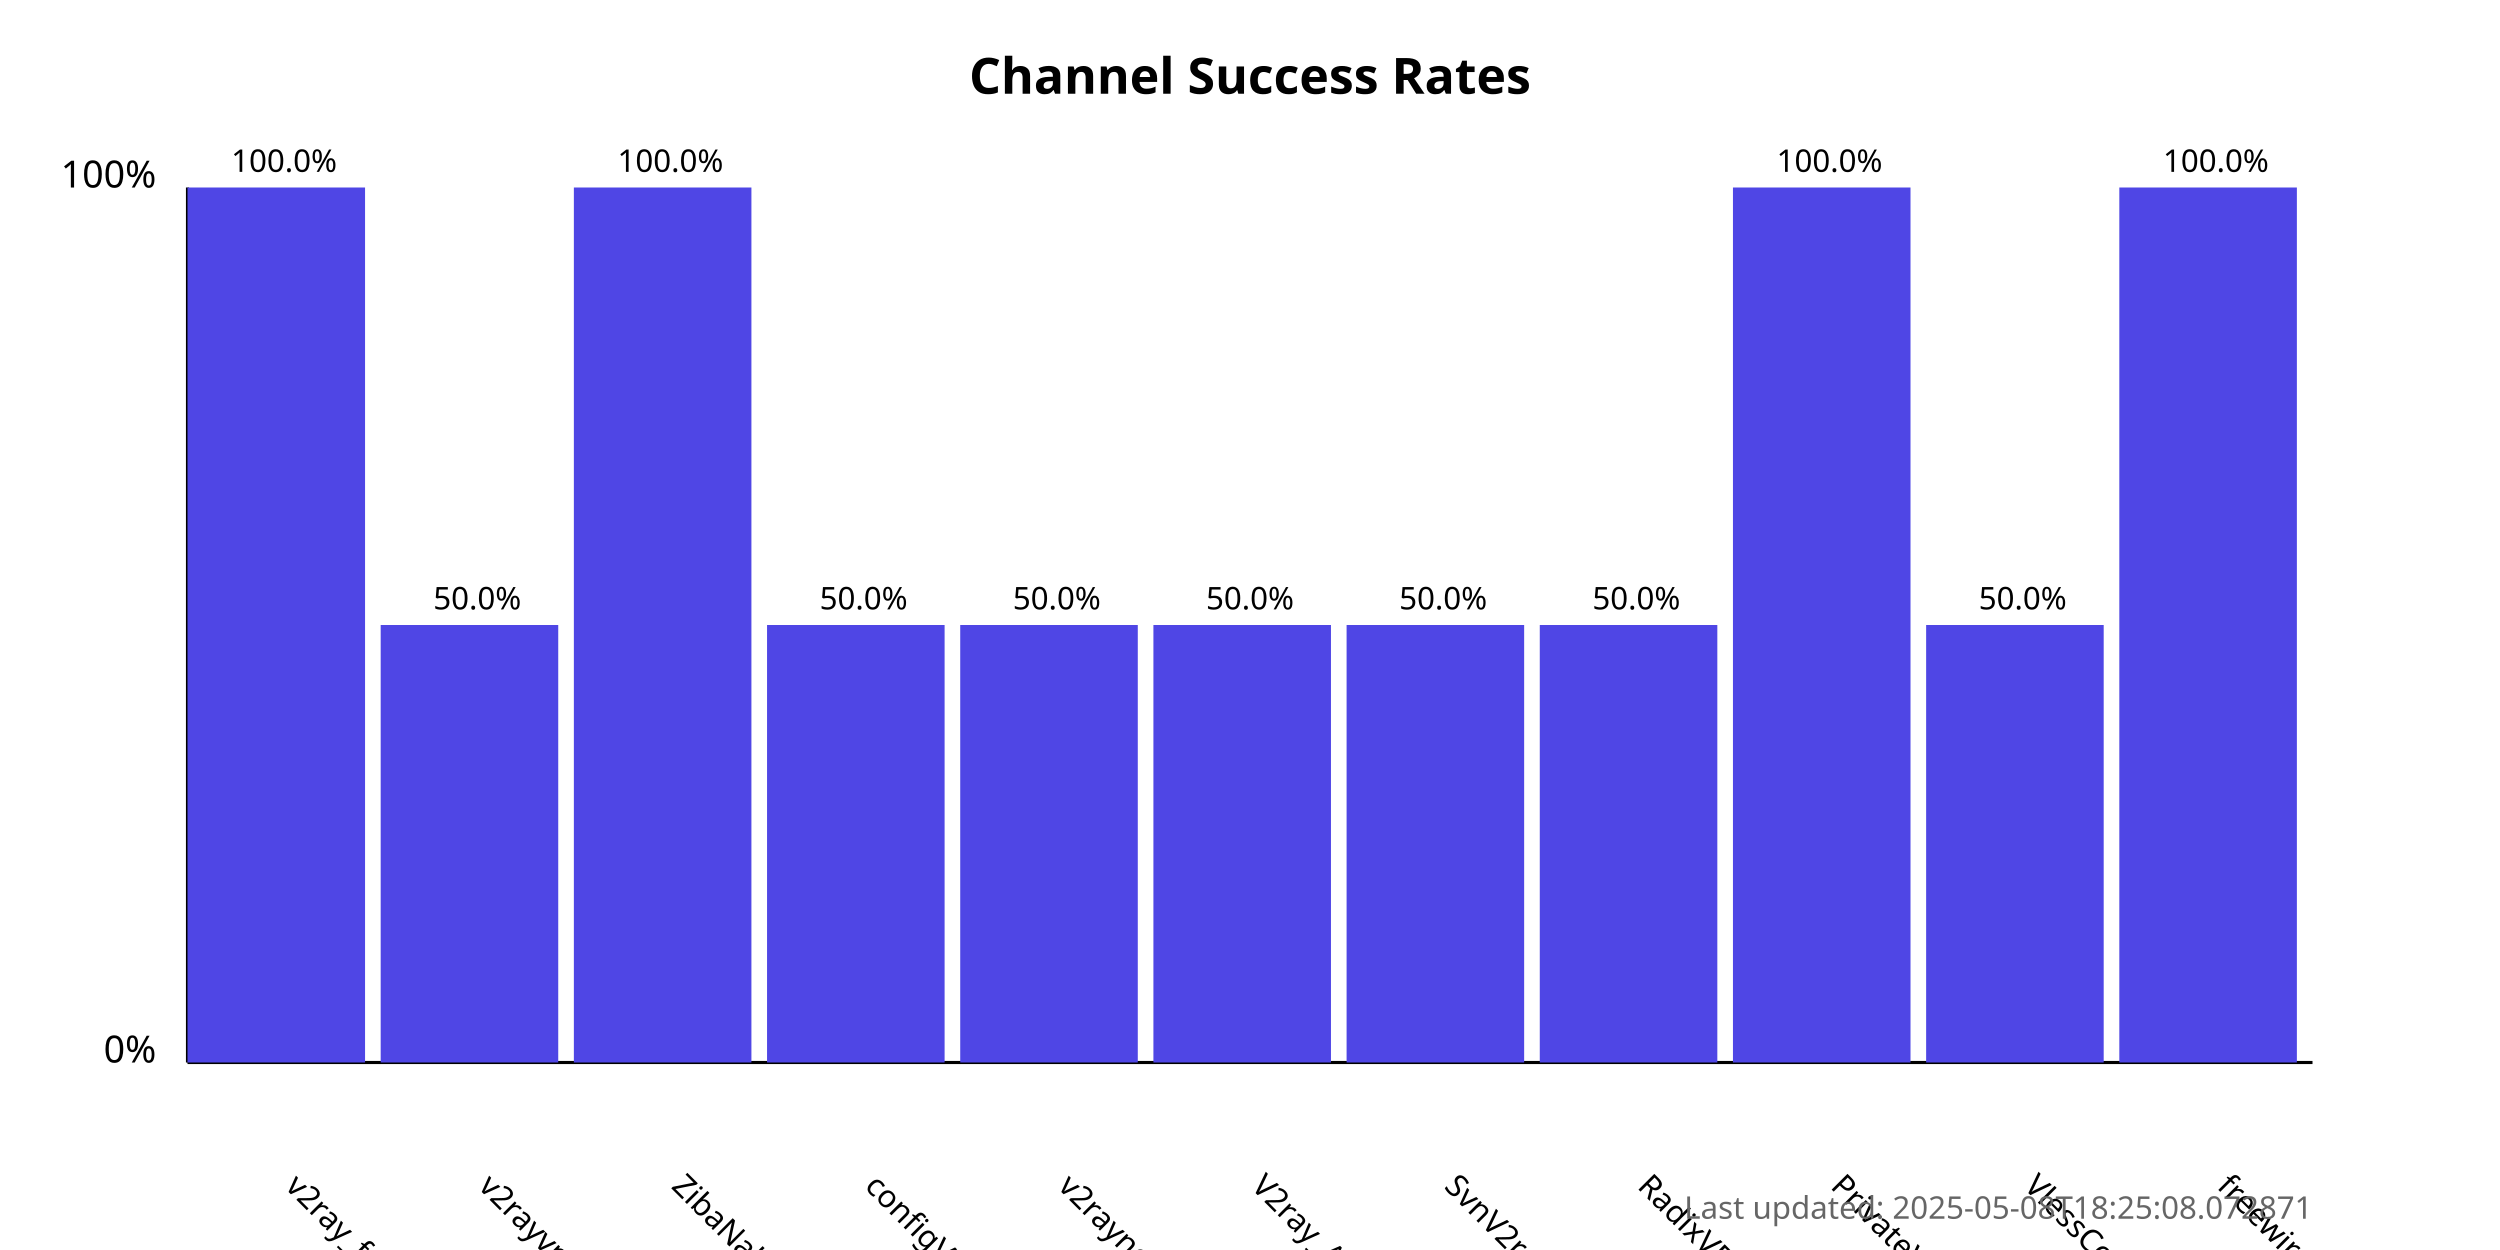
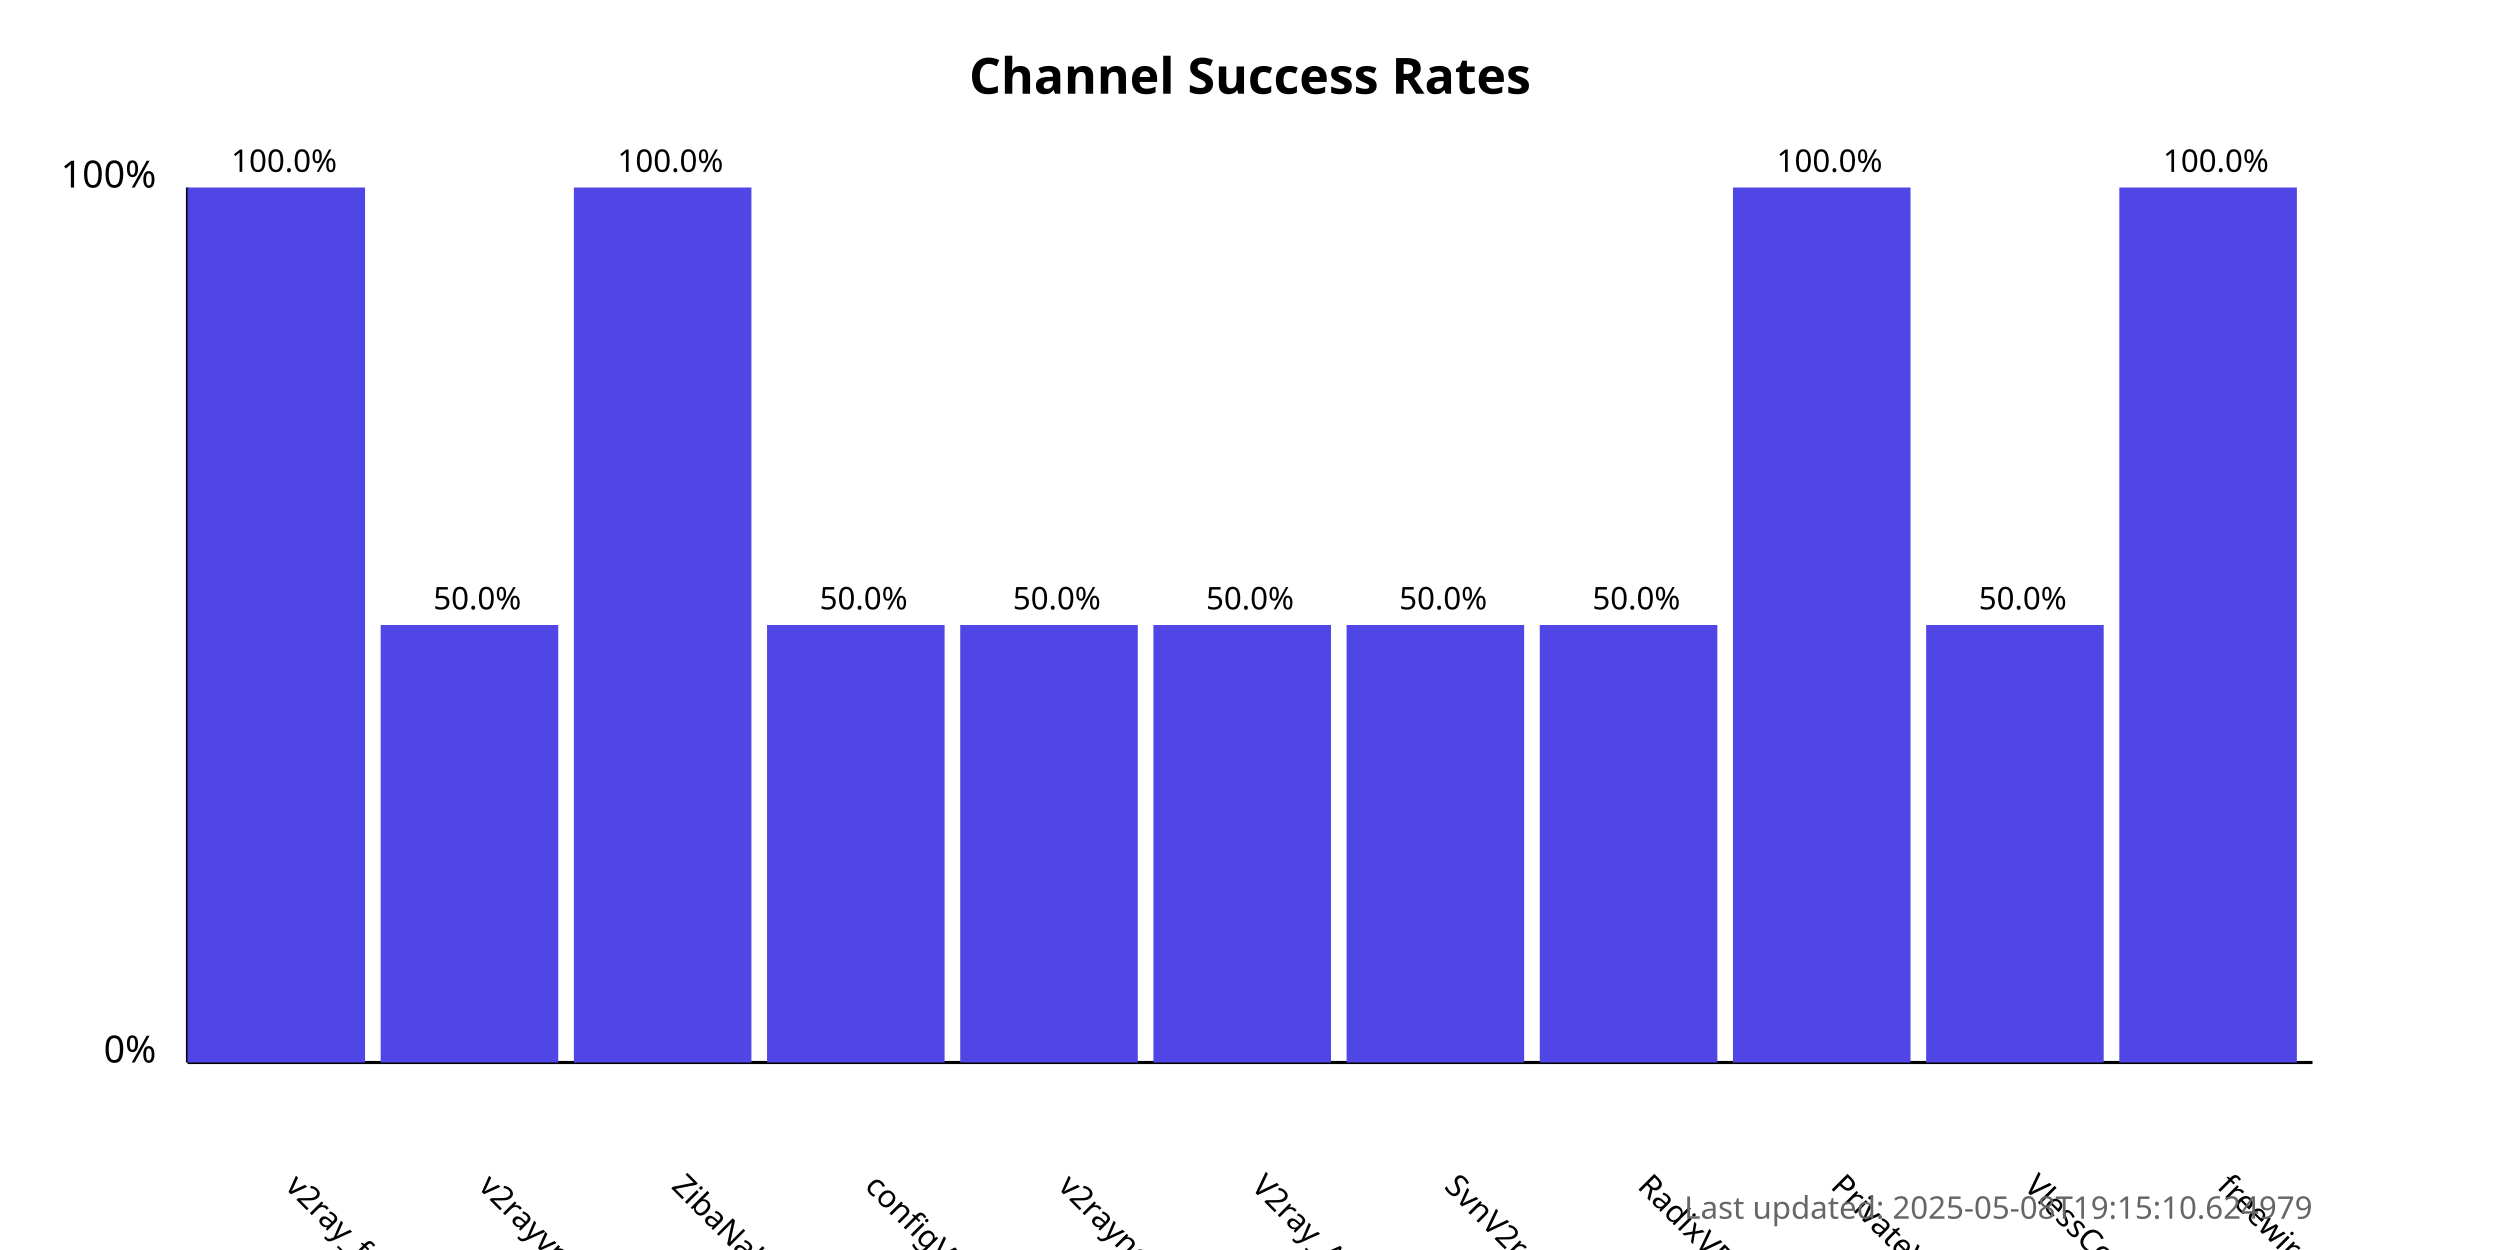
<svg xmlns="http://www.w3.org/2000/svg" width="800" height="400">
  <style>
            .chart-title { font: bold 16px sans-serif; }
            .axis-label { font: 12px sans-serif; }
            .tick-label { font: 10px sans-serif; }
            .bar { fill: #4f46e5; }
            .bar:hover { fill: #6366f1; }
            .timestamp { font: 10px sans-serif; fill: #666; }
        </style>
  <text x="400.0" y="30" text-anchor="middle" class="chart-title">
            Channel Success Rates
        </text>
  <line x1="60" y1="340" x2="60" y2="60" stroke="black" stroke-width="1" />
  <line x1="60" y1="340" x2="740" y2="340" stroke="black" stroke-width="1" />
  <text x="50" y="340" text-anchor="end" class="axis-label">0%</text>
  <text x="50" y="60" text-anchor="end" class="axis-label">100%</text>
  <g>
    <rect x="60" y="60.0" width="56.818" height="280.0" class="bar" />
    <text x="90.909" y="380" transform="rotate(45, 90.90909, 380)" text-anchor="start" class="tick-label">
                v2ray_free_conf
            </text>
    <text x="90.909" y="55.0" text-anchor="middle" class="tick-label">
                100.0%
            </text>
  </g>
  <g>
    <rect x="121.818" y="200.0" width="56.818" height="140.0" class="bar" />
    <text x="152.727" y="380" transform="rotate(45, 152.7273, 380)" text-anchor="start" class="tick-label">
                v2rayvpno
            </text>
    <text x="152.727" y="195.0" text-anchor="middle" class="tick-label">
                50.0%
            </text>
  </g>
  <g>
    <rect x="183.636" y="60.0" width="56.818" height="280.0" class="bar" />
    <text x="214.545" y="380" transform="rotate(45, 214.5455, 380)" text-anchor="start" class="tick-label">
                ZibaNabz
            </text>
    <text x="214.545" y="55.0" text-anchor="middle" class="tick-label">
                100.0%
            </text>
  </g>
  <g>
    <rect x="245.455" y="200.0" width="56.818" height="140.0" class="bar" />
    <text x="276.364" y="380" transform="rotate(45, 276.3636, 380)" text-anchor="start" class="tick-label">
                configV2rayForFree
            </text>
    <text x="276.364" y="195.0" text-anchor="middle" class="tick-label">
                50.0%
            </text>
  </g>
  <g>
    <rect x="307.273" y="200.0" width="56.818" height="140.0" class="bar" />
    <text x="338.182" y="380" transform="rotate(45, 338.1818, 380)" text-anchor="start" class="tick-label">
                v2rayngvpn
            </text>
    <text x="338.182" y="195.0" text-anchor="middle" class="tick-label">
                50.0%
            </text>
  </g>
  <g>
    <rect x="369.091" y="200.0" width="56.818" height="140.0" class="bar" />
    <text x="400.0" y="380" transform="rotate(45, 400.0, 380)" text-anchor="start" class="tick-label">
                V2ray_Alpha
            </text>
    <text x="400.0" y="195.0" text-anchor="middle" class="tick-label">
                50.0%
            </text>
  </g>
  <g>
    <rect x="430.909" y="200.0" width="56.818" height="140.0" class="bar" />
    <text x="461.818" y="380" transform="rotate(45, 461.8182, 380)" text-anchor="start" class="tick-label">
                SvnV2ray
            </text>
    <text x="461.818" y="195.0" text-anchor="middle" class="tick-label">
                50.0%
            </text>
  </g>
  <g>
    <rect x="492.727" y="200.0" width="56.818" height="140.0" class="bar" />
    <text x="523.636" y="380" transform="rotate(45, 523.6364, 380)" text-anchor="start" class="tick-label">
                RadixVPN
            </text>
    <text x="523.636" y="195.0" text-anchor="middle" class="tick-label">
                50.0%
            </text>
  </g>
  <g>
    <rect x="554.545" y="60.0" width="56.818" height="280.0" class="bar" />
    <text x="585.455" y="380" transform="rotate(45, 585.4545, 380)" text-anchor="start" class="tick-label">
                PrivateVPNs
            </text>
    <text x="585.455" y="55.0" text-anchor="middle" class="tick-label">
                100.0%
            </text>
  </g>
  <g>
    <rect x="616.364" y="200.0" width="56.818" height="140.0" class="bar" />
    <text x="647.273" y="380" transform="rotate(45, 647.2727, 380)" text-anchor="start" class="tick-label">
                VlessConfig
            </text>
    <text x="647.273" y="195.0" text-anchor="middle" class="tick-label">
                50.0%
            </text>
  </g>
  <g>
    <rect x="678.182" y="60.0" width="56.818" height="280.0" class="bar" />
    <text x="709.091" y="380" transform="rotate(45, 709.0909, 380)" text-anchor="start" class="tick-label">
                freewireguard
            </text>
    <text x="709.091" y="55.0" text-anchor="middle" class="tick-label">
                100.0%
            </text>
  </g>
  <text x="740" y="390" text-anchor="end" class="timestamp">
-             Last updated: 2025-05-08T18:25:08.072871
+             Last updated: 2025-05-08T19:15:10.624979
        </text>
</svg>
